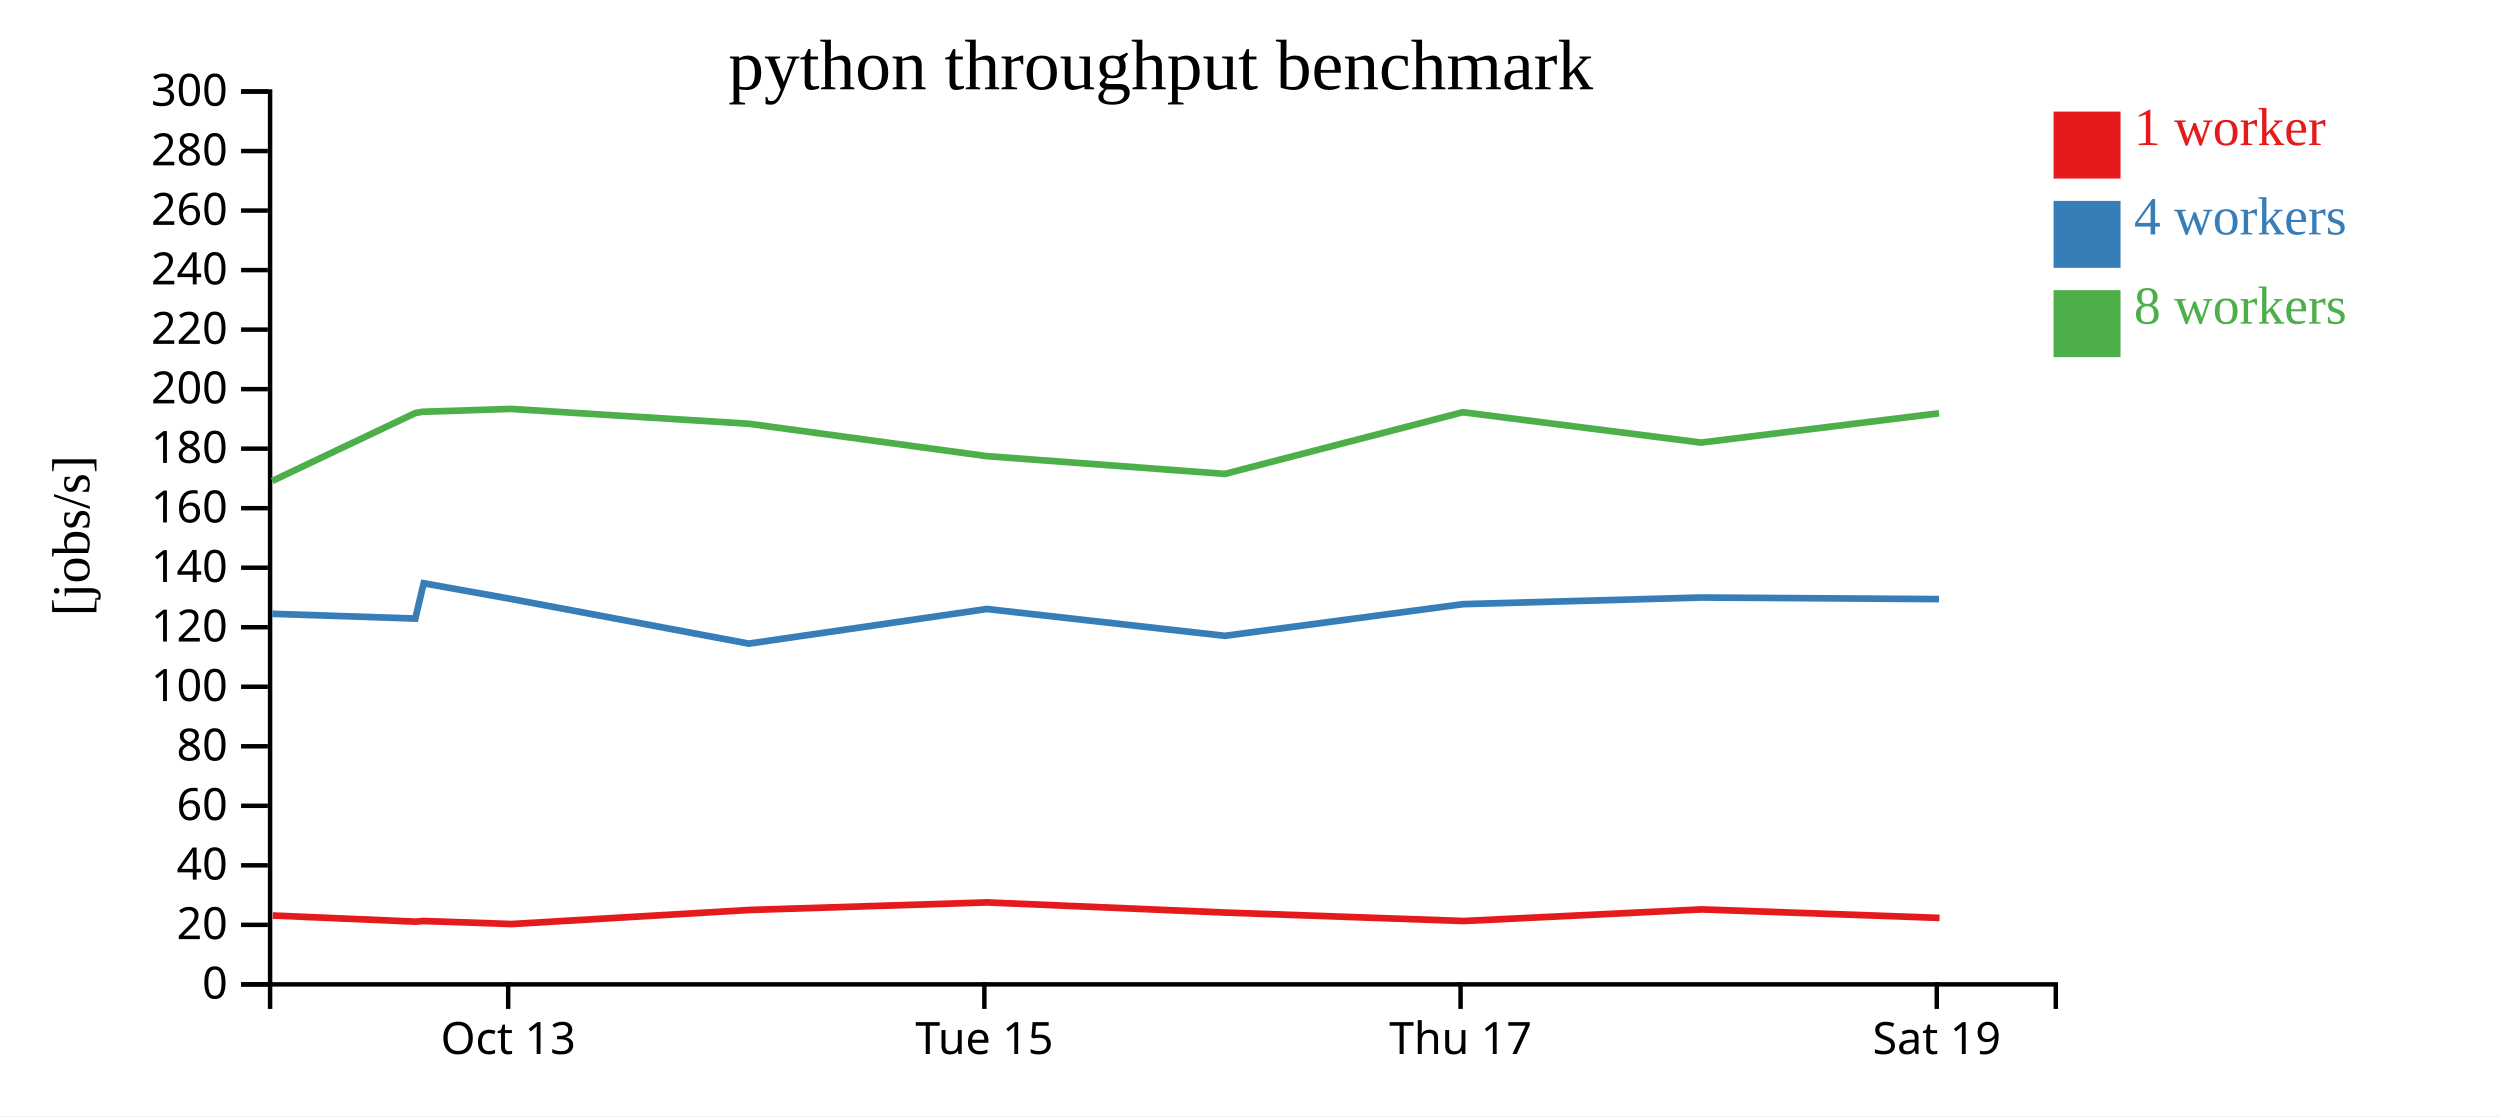
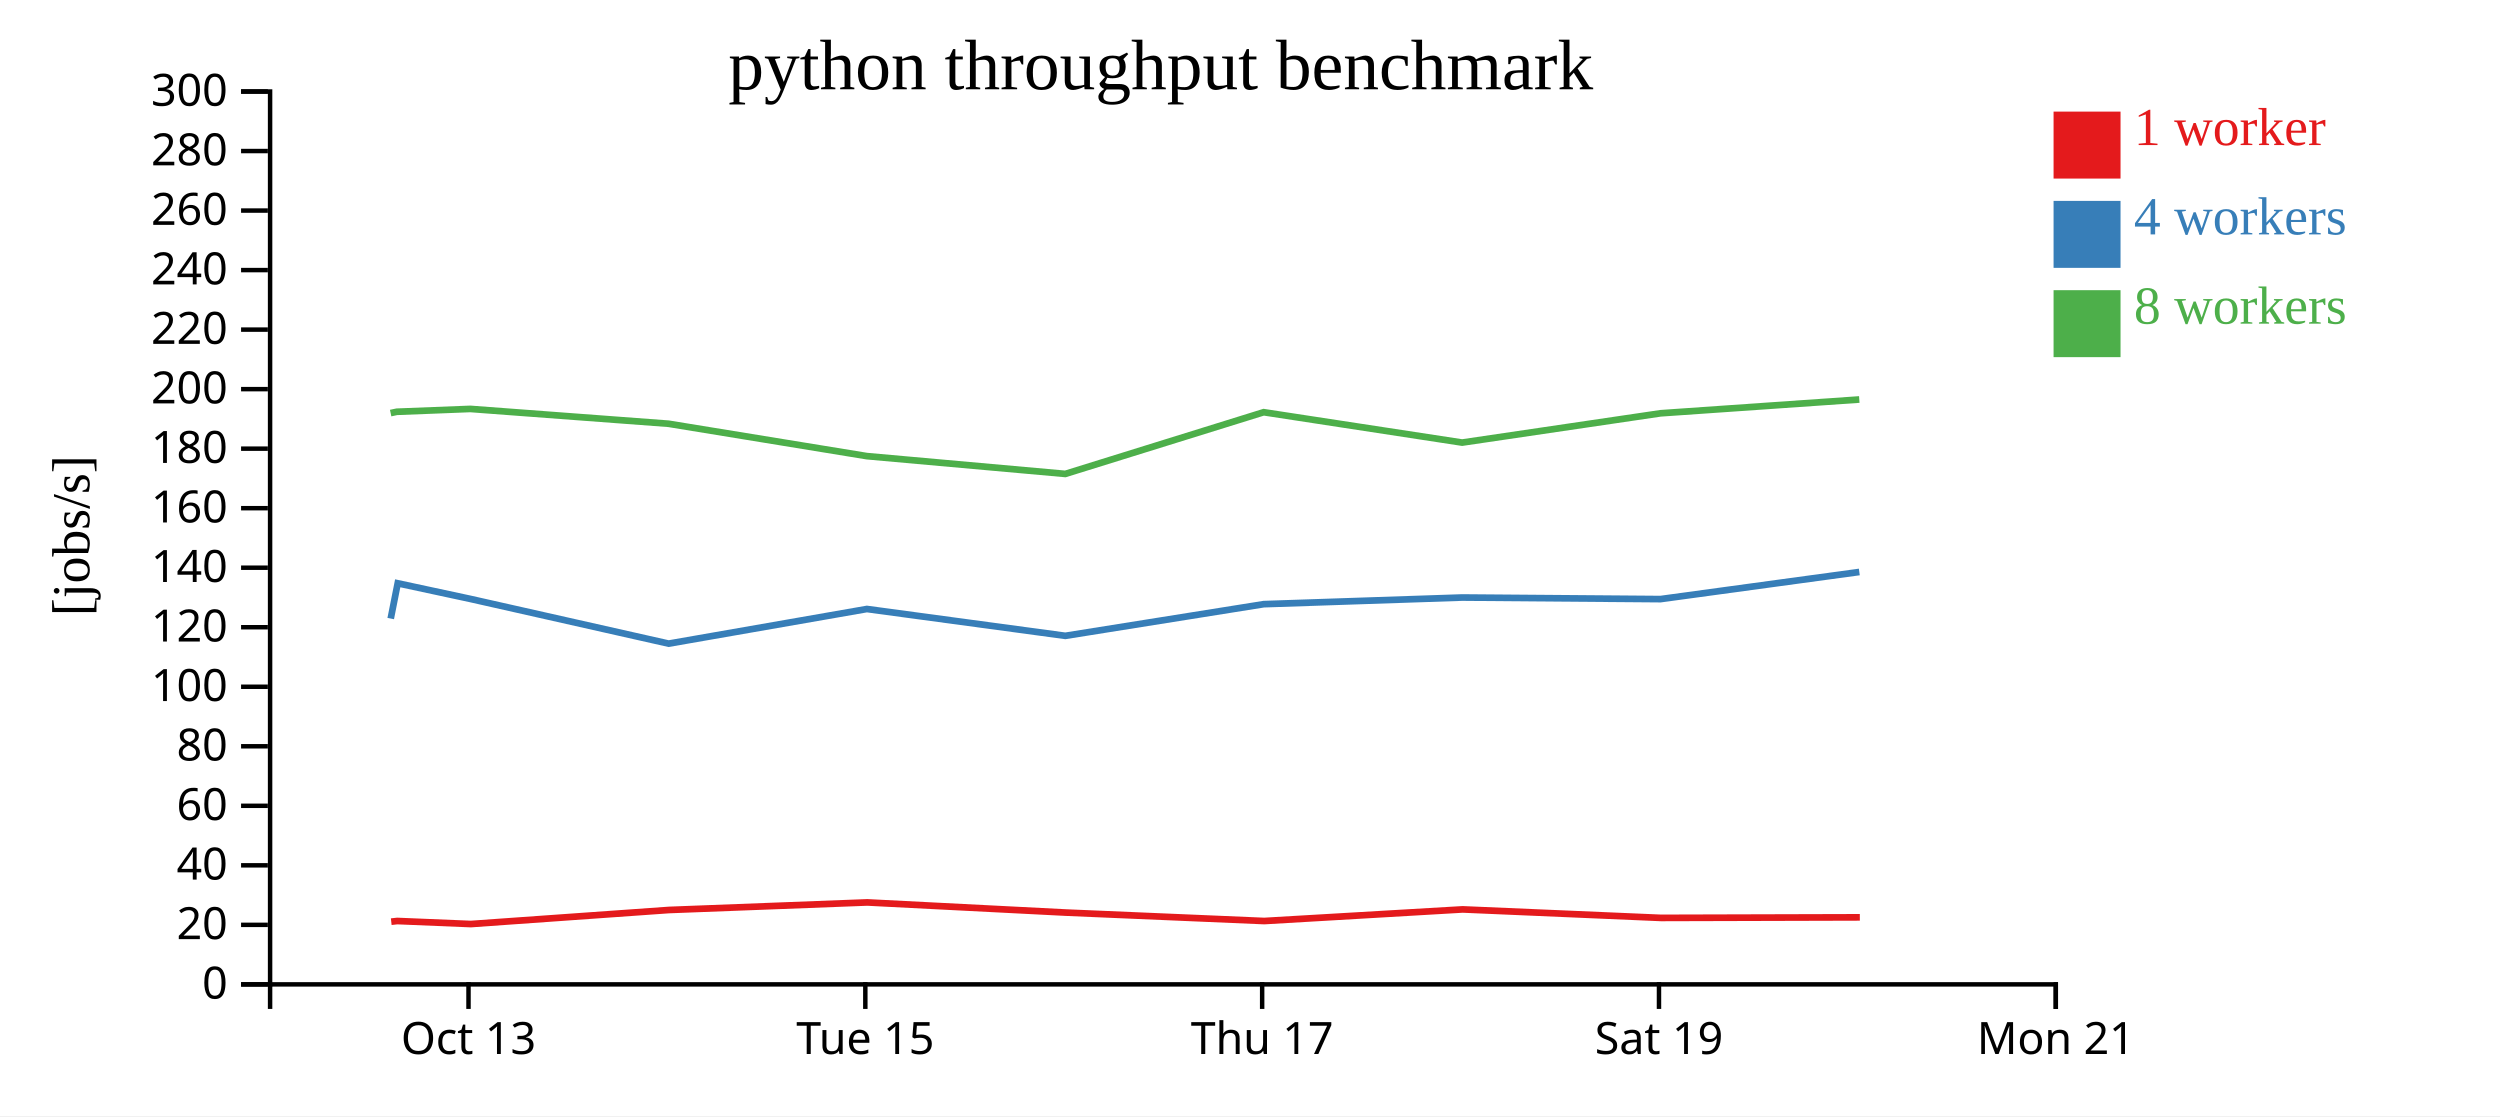
<svg xmlns="http://www.w3.org/2000/svg" width="560" height="250">
  <rect width="100%" height="100%" fill="white" />
  <g transform="translate(60,20)">
    <g transform="translate(0,200)" fill="none" font-size="10" font-family="sans-serif" text-anchor="middle">
      <path class="domain" stroke="currentColor" d="M0.5,6V0.5H400.5V6" />
-       <g class="tick" opacity="1" transform="translate(53.83333,0)">
+       <g class="tick" opacity="1" transform="translate(44.94444,0)">
        <line stroke="currentColor" y2="6" />
        <text fill="currentColor" y="9" dy="0.71em">Oct 13</text>
      </g>
-       <g class="tick" opacity="1" transform="translate(160.5,0)">
+       <g class="tick" opacity="1" transform="translate(133.8333,0)">
        <line stroke="currentColor" y2="6" />
        <text fill="currentColor" y="9" dy="0.71em">Tue 15</text>
      </g>
-       <g class="tick" opacity="1" transform="translate(267.1667,0)">
+       <g class="tick" opacity="1" transform="translate(222.7222,0)">
        <line stroke="currentColor" y2="6" />
        <text fill="currentColor" y="9" dy="0.71em">Thu 17</text>
      </g>
-       <g class="tick" opacity="1" transform="translate(373.8333,0)">
+       <g class="tick" opacity="1" transform="translate(311.6111,0)">
        <line stroke="currentColor" y2="6" />
        <text fill="currentColor" y="9" dy="0.71em">Sat 19</text>
+       </g>
+       <g class="tick" opacity="1" transform="translate(400.5,0)">
+         <line stroke="currentColor" y2="6" />
+         <text fill="currentColor" y="9" dy="0.71em">Mon 21</text>
      </g>
    </g>
    <g fill="none" font-size="10" font-family="sans-serif" text-anchor="end">
      <path class="domain" stroke="currentColor" d="M-6,200.5H0.5V0.5H-6" />
      <g class="tick" opacity="1" transform="translate(0,200.5)">
        <line stroke="currentColor" x2="-6" />
        <text fill="currentColor" x="-9" dy="0.32em">0</text>
      </g>
      <g class="tick" opacity="1" transform="translate(0,187.1667)">
        <line stroke="currentColor" x2="-6" />
        <text fill="currentColor" x="-9" dy="0.32em">20</text>
      </g>
      <g class="tick" opacity="1" transform="translate(0,173.8333)">
        <line stroke="currentColor" x2="-6" />
        <text fill="currentColor" x="-9" dy="0.32em">40</text>
      </g>
      <g class="tick" opacity="1" transform="translate(0,160.5)">
        <line stroke="currentColor" x2="-6" />
        <text fill="currentColor" x="-9" dy="0.32em">60</text>
      </g>
      <g class="tick" opacity="1" transform="translate(0,147.1667)">
        <line stroke="currentColor" x2="-6" />
        <text fill="currentColor" x="-9" dy="0.32em">80</text>
      </g>
      <g class="tick" opacity="1" transform="translate(0,133.8333)">
        <line stroke="currentColor" x2="-6" />
        <text fill="currentColor" x="-9" dy="0.32em">100</text>
      </g>
      <g class="tick" opacity="1" transform="translate(0,120.5)">
        <line stroke="currentColor" x2="-6" />
        <text fill="currentColor" x="-9" dy="0.32em">120</text>
      </g>
      <g class="tick" opacity="1" transform="translate(0,107.1667)">
        <line stroke="currentColor" x2="-6" />
        <text fill="currentColor" x="-9" dy="0.32em">140</text>
      </g>
      <g class="tick" opacity="1" transform="translate(0,93.83333)">
        <line stroke="currentColor" x2="-6" />
        <text fill="currentColor" x="-9" dy="0.32em">160</text>
      </g>
      <g class="tick" opacity="1" transform="translate(0,80.5)">
        <line stroke="currentColor" x2="-6" />
        <text fill="currentColor" x="-9" dy="0.32em">180</text>
      </g>
      <g class="tick" opacity="1" transform="translate(0,67.16667)">
        <line stroke="currentColor" x2="-6" />
        <text fill="currentColor" x="-9" dy="0.32em">200</text>
      </g>
      <g class="tick" opacity="1" transform="translate(0,53.83333)">
        <line stroke="currentColor" x2="-6" />
        <text fill="currentColor" x="-9" dy="0.32em">220</text>
      </g>
      <g class="tick" opacity="1" transform="translate(0,40.5)">
        <line stroke="currentColor" x2="-6" />
        <text fill="currentColor" x="-9" dy="0.32em">240</text>
      </g>
      <g class="tick" opacity="1" transform="translate(0,27.16667)">
        <line stroke="currentColor" x2="-6" />
        <text fill="currentColor" x="-9" dy="0.32em">260</text>
      </g>
      <g class="tick" opacity="1" transform="translate(0,13.83333)">
        <line stroke="currentColor" x2="-6" />
        <text fill="currentColor" x="-9" dy="0.32em">280</text>
      </g>
      <g class="tick" opacity="1" transform="translate(0,0.5)">
        <line stroke="currentColor" x2="-6" />
        <text fill="currentColor" x="-9" dy="0.32em">300</text>
      </g>
    </g>
    <text text-anchor="middle" style="font-size: 12px" transform="rotate(-90)" y="-40" x="-100">[jobs/s]</text>
    <text text-anchor="middle" style="font-size: 16px" y="0" x="200">python throughput benchmark</text>
-     <path class="line" fill="none" stroke="#e41a1c" stroke-width="1.5" d="M1.1,185.074L33.167,186.455L34.784,186.305L54.572,186.984L107.841,183.835L161.134,182.141L214.47,184.416L267.828,186.308L321.163,183.705L374.457,185.609" />
-     <path class="line" fill="none" stroke="#377eb8" stroke-width="1.5" d="M0.984,117.492L33.025,118.56L34.904,110.658L54.426,114.156L107.732,124.173L161.024,116.416L214.354,122.426L267.692,115.333L321.026,113.845L374.335,114.2" />
-     <path class="line" fill="none" stroke="#4daf4a" stroke-width="1.5" d="M0.985,87.729L33.005,72.53L34.665,72.237L54.417,71.597L107.721,74.922L161.017,82.173L214.35,86.157L267.68,72.335L321.023,79.139L374.342,72.579" />
+     <path class="line" fill="none" stroke="#e41a1c" stroke-width="1.5" d="M27.639,186.455L28.987,186.305L45.476,186.984L89.868,183.835L134.278,182.141L178.725,184.416L223.19,186.308L267.635,183.705L312.048,185.609L356.602,185.485" />
+     <path class="line" fill="none" stroke="#377eb8" stroke-width="1.5" d="M27.521,118.56L29.087,110.658L45.355,114.156L89.777,124.173L134.187,116.416L178.628,122.426L223.077,115.333L267.522,113.845L311.946,114.2L356.487,108.122" />
+     <path class="line" fill="none" stroke="#4daf4a" stroke-width="1.5" d="M27.504,72.53L28.888,72.237L45.348,71.597L89.768,74.922L134.181,82.173L178.625,86.157L223.067,72.335L267.519,79.139L311.952,72.579L356.48,69.486" />
    <rect class="dot" x="400" y="5" width="15" height="15" style="fill: #e41a1c;" />
    <rect class="dot" x="400" y="25" width="15" height="15" style="fill: #377eb8;" />
    <rect class="dot" x="400" y="45" width="15" height="15" style="fill: #4daf4a;" />
    <text class="label" x="418" y="12.5" style="fill: #e41a1c; alignment-baseline: middle;" text-anchor="left">1 worker</text>
    <text class="label" x="418" y="32.5" style="fill: #377eb8; alignment-baseline: middle;" text-anchor="left">4 workers</text>
    <text class="label" x="418" y="52.5" style="fill: #4daf4a; alignment-baseline: middle;" text-anchor="left">8 workers</text>
  </g>
</svg>
